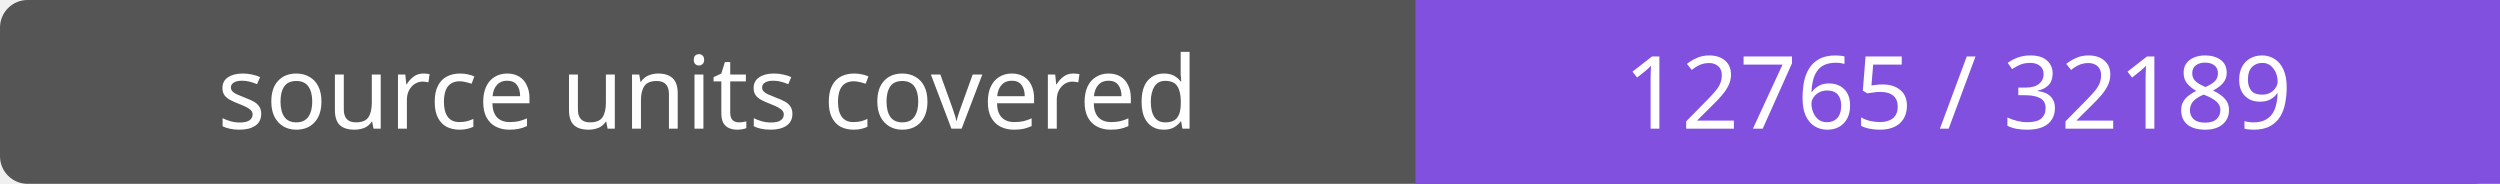
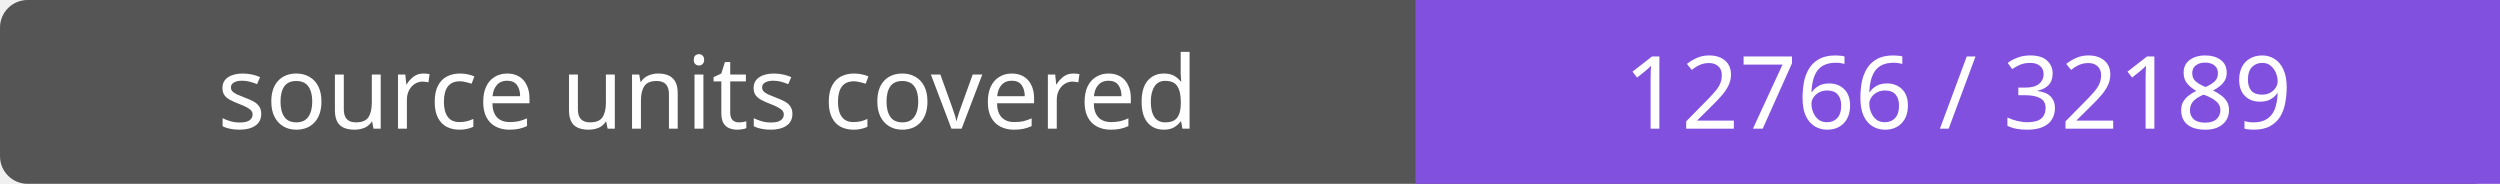
- <svg xmlns="http://www.w3.org/2000/svg" width="272" height="20" role="img" aria-label="source units covered: 12765 / 32189">
+ <svg xmlns="http://www.w3.org/2000/svg" width="272" height="20" role="img" aria-label="source units covered: 12766 / 32189">
  <rect width="272" height="20" rx="3" fill="#555" />
  <path fill="#8250df" d="M154 0h118v20H154z" />
  <g fill="#fff" text-anchor="middle" font-family="Verdana,sans-serif" font-size="11">
    <text x="77.0" y="14">source units covered</text>
-     <text x="213.0" y="14">12765 / 32189</text>
+     <text x="213.0" y="14">12766 / 32189</text>
  </g>
</svg>
